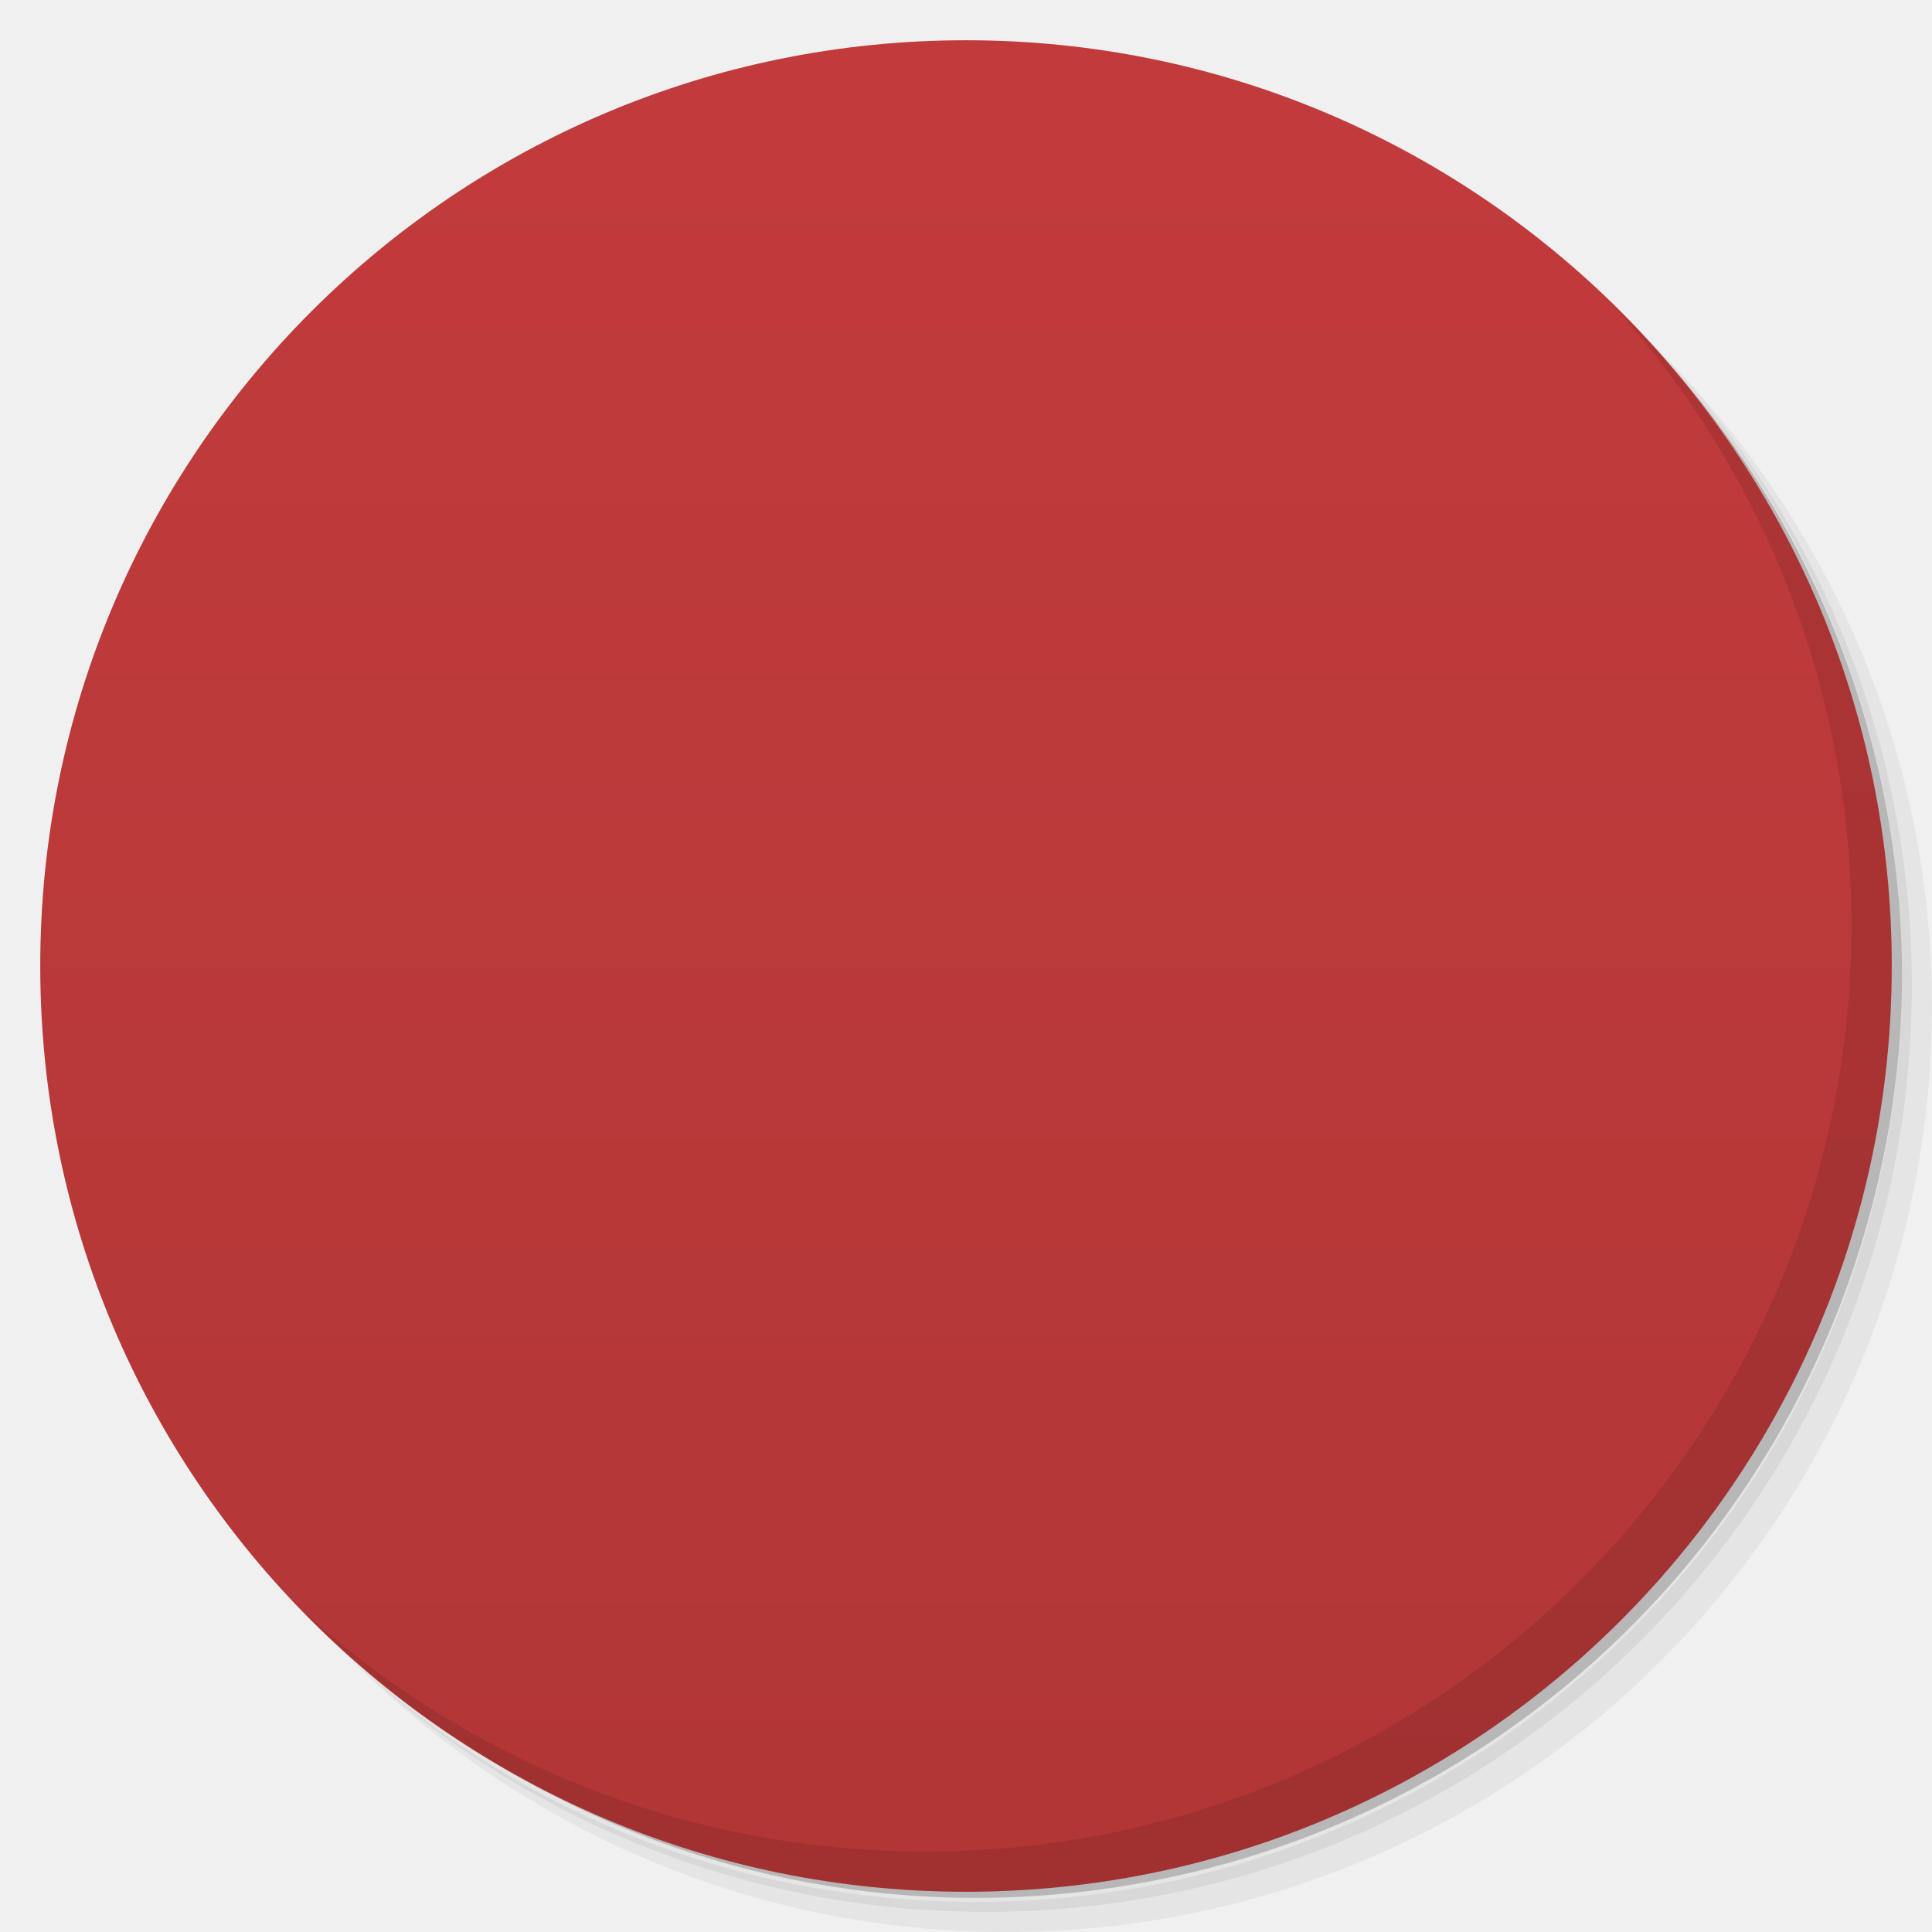
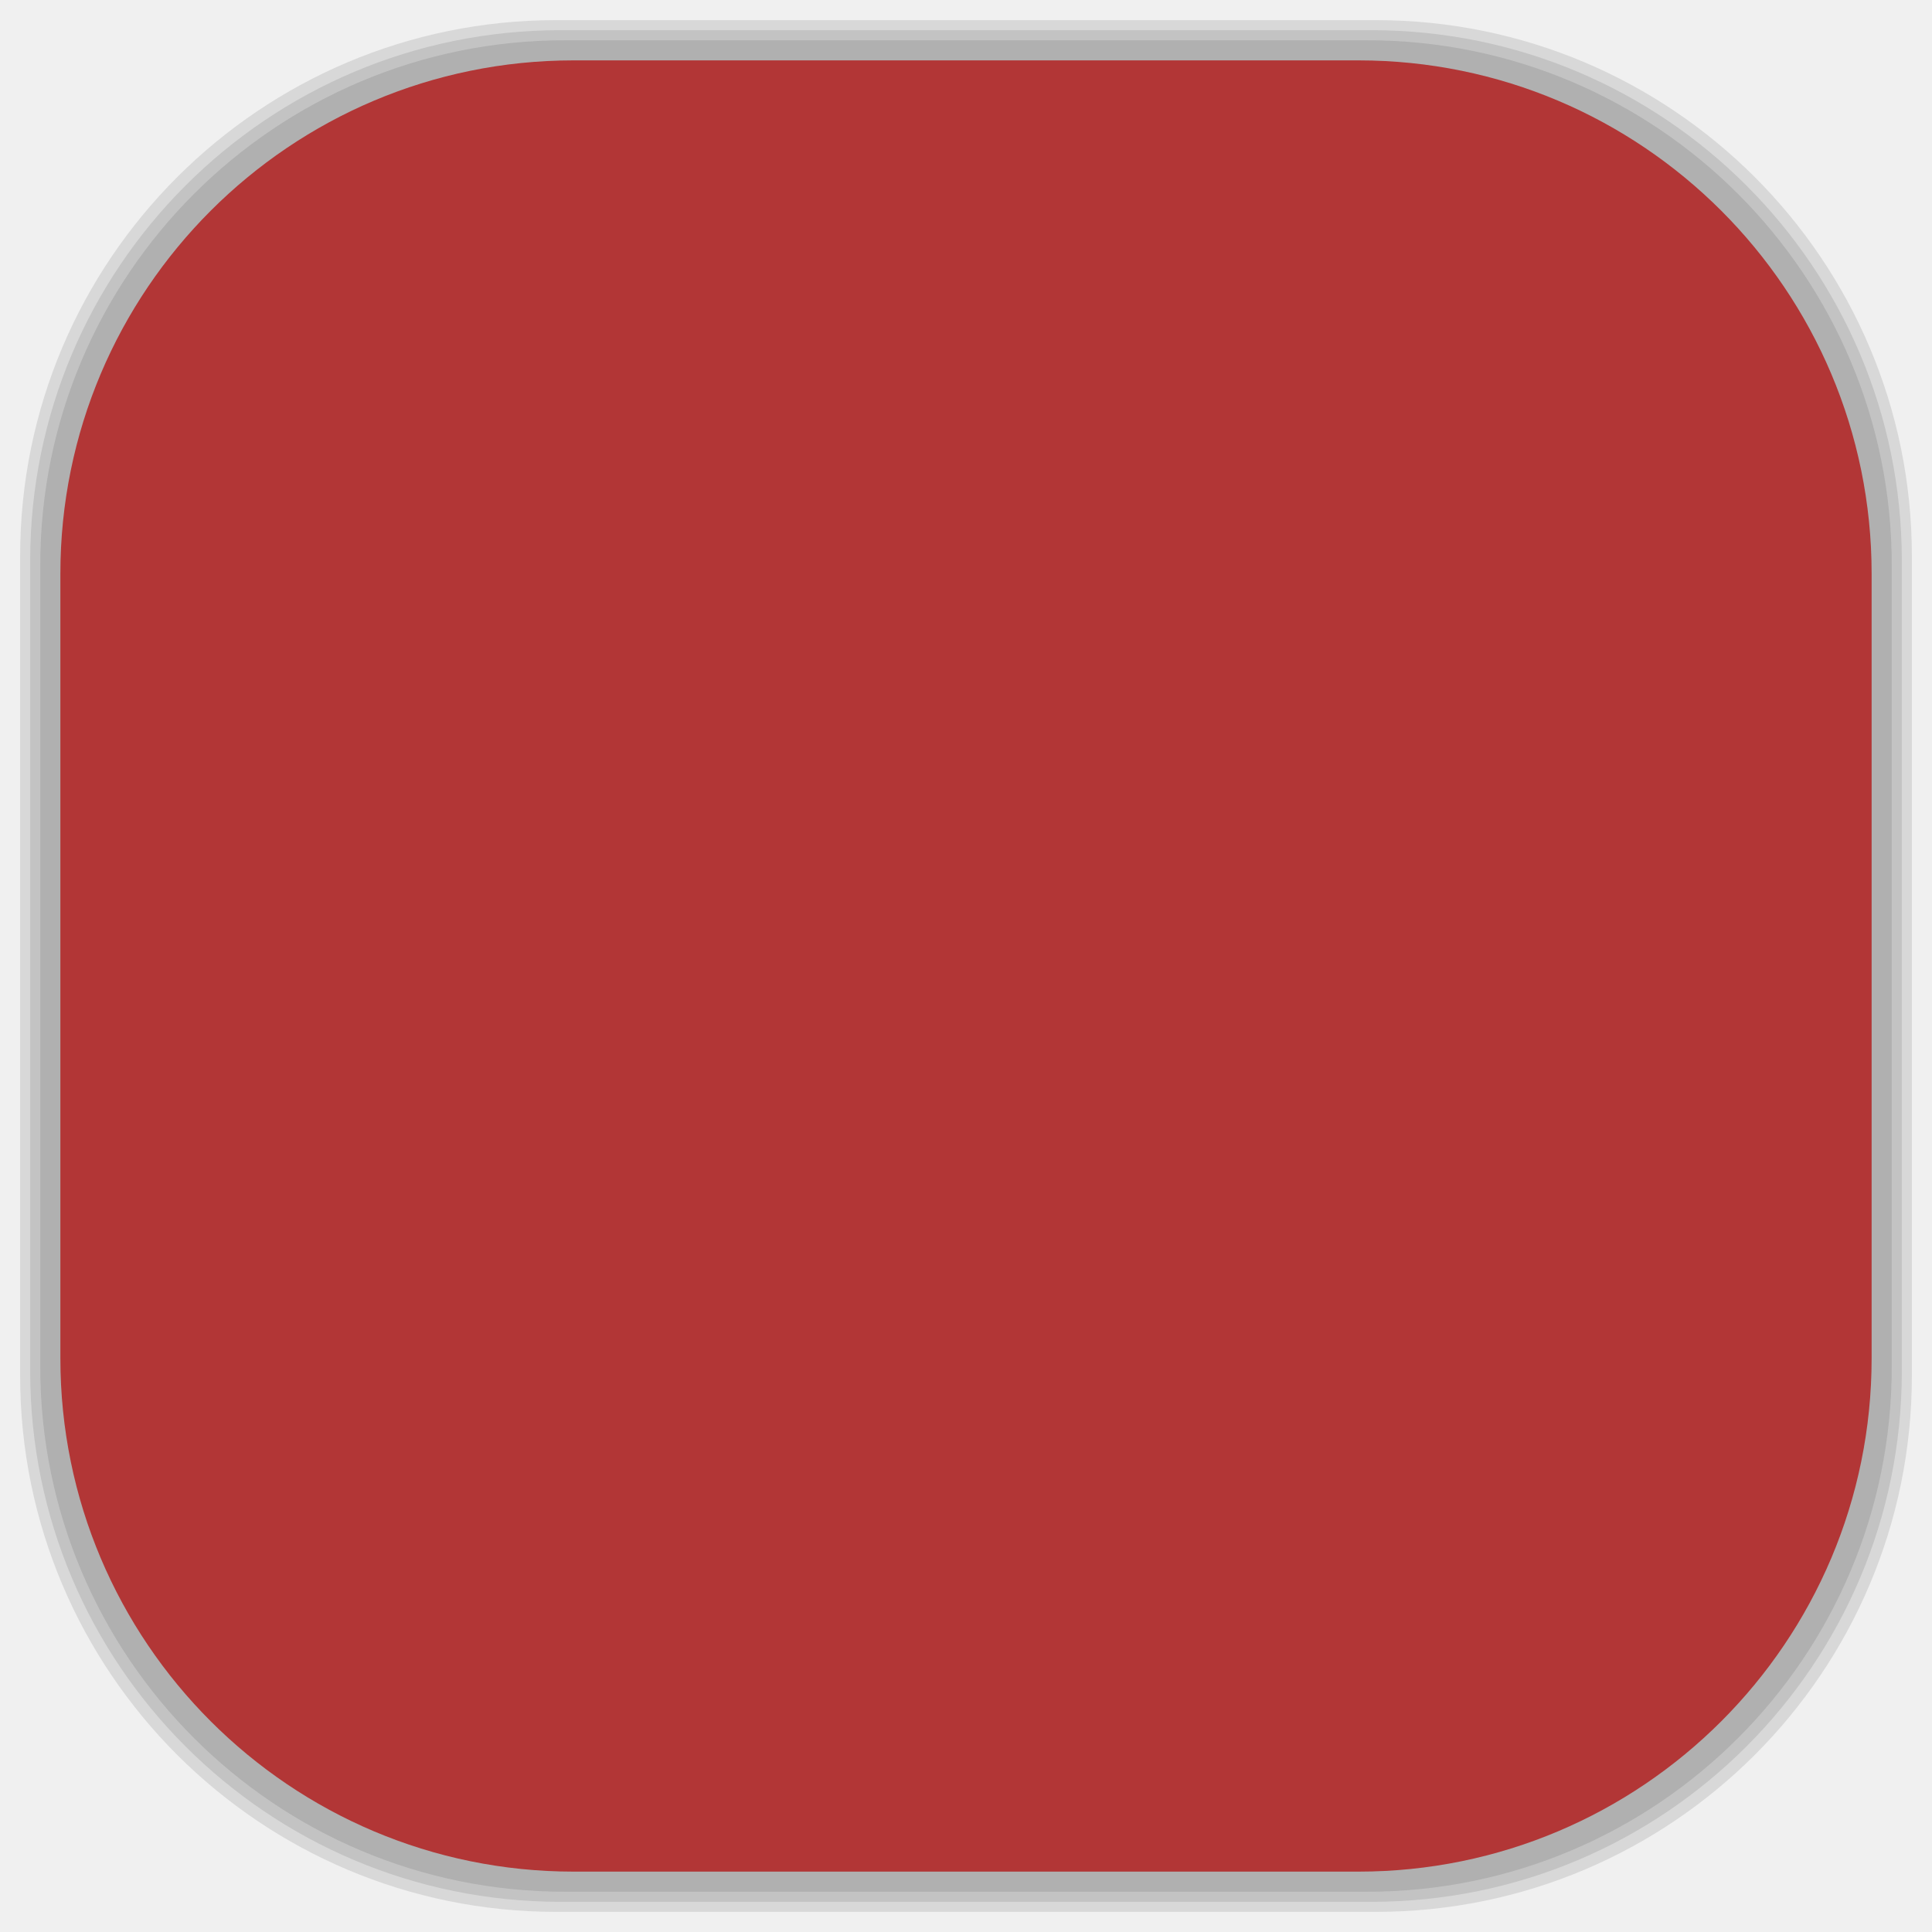
- <svg viewBox="0 0 48 48">
-   <defs>
+ <svg xmlns="http://www.w3.org/2000/svg" viewBox="0 0 48 48" id="svg2" version="1.1" width="100%" height="100%">
+   <defs id="defs4">
    <linearGradient id="linearGradient3764" x1="1" x2="47" gradientUnits="userSpaceOnUse" gradientTransform="matrix(0,-1,1,0,-1.5e-6,48)">
-       <stop stop-color="#b23636" stop-opacity="1" />
-       <stop offset="1" stop-color="#c23b3c" stop-opacity="1" />
+       <stop stop-color="#b23636" stop-opacity="1" id="stop7" />
+       <stop offset="1" stop-color="#c23b3c" stop-opacity="1" id="stop9" />
    </linearGradient>
    <clipPath id="clipPath-969794087">
-       <g transform="translate(0,-1004.362)">
-         <path d="m -24 13 c 0 1.105 -0.672 2 -1.5 2 -0.828 0 -1.5 -0.895 -1.5 -2 0 -1.105 0.672 -2 1.5 -2 0.828 0 1.5 0.895 1.5 2 z" transform="matrix(15.33333,0,0,11.5,415,878.8622)" fill="#1890d0" />
+       <g transform="translate(0,-1004.362)" id="g12">
+         <path d="m -24 13 c 0 1.105 -0.672 2 -1.5 2 -0.828 0 -1.5 -0.895 -1.5 -2 0 -1.105 0.672 -2 1.5 -2 0.828 0 1.5 0.895 1.5 2 z" transform="matrix(15.33333,0,0,11.5,415,878.8622)" fill="#1890d0" id="path14" />
      </g>
    </clipPath>
    <clipPath id="clipPath-982457697">
-       <g transform="translate(0,-1004.362)">
-         <path d="m -24 13 c 0 1.105 -0.672 2 -1.5 2 -0.828 0 -1.5 -0.895 -1.5 -2 0 -1.105 0.672 -2 1.5 -2 0.828 0 1.5 0.895 1.5 2 z" transform="matrix(15.33333,0,0,11.5,415,878.8622)" fill="#1890d0" />
+       <g transform="translate(0,-1004.362)" id="g17">
+         <path d="m -24 13 c 0 1.105 -0.672 2 -1.5 2 -0.828 0 -1.5 -0.895 -1.5 -2 0 -1.105 0.672 -2 1.5 -2 0.828 0 1.5 0.895 1.5 2 z" transform="matrix(15.33333,0,0,11.5,415,878.8622)" fill="#1890d0" id="path19" />
+       </g>
+     </clipPath>
+     <linearGradient id="linearGradient3764-3" x1="1" x2="47" gradientUnits="userSpaceOnUse" gradientTransform="matrix(0,-1,1,0,-1.5e-6,48)">
+       <stop stop-color="#b5945b" stop-opacity="1" id="stop7-3" />
+       <stop offset="1" stop-color="#bb9e69" stop-opacity="1" id="stop9-9" />
+     </linearGradient>
+     <clipPath id="clipPath-899834956">
+       <g transform="translate(0,-1004.362)" id="g12-1">
+         <path d="m -24 13 c 0 1.105 -0.672 2 -1.5 2 -0.828 0 -1.5 -0.895 -1.5 -2 0 -1.105 0.672 -2 1.5 -2 0.828 0 1.5 0.895 1.5 2 z" transform="matrix(15.33333,0,0,11.5,415,878.8622)" fill="#1890d0" id="path14-4" />
+       </g>
+     </clipPath>
+     <clipPath id="clipPath-909443126">
+       <g transform="translate(0,-1004.362)" id="g17-4">
+         <path d="m -24 13 c 0 1.105 -0.672 2 -1.5 2 -0.828 0 -1.5 -0.895 -1.5 -2 0 -1.105 0.672 -2 1.5 -2 0.828 0 1.5 0.895 1.5 2 z" transform="matrix(15.33333,0,0,11.5,415,878.8622)" fill="#1890d0" id="path19-31" />
+       </g>
+     </clipPath>
+     <clipPath id="clipPath-909443126-7">
+       <g transform="translate(0,-1004.362)" id="g17-2">
+         <path style="fill:#1890d0" d="m -24,13 c 0,1.105 -0.672,2 -1.5,2 -0.828,0 -1.5,-0.895 -1.5,-2 0,-1.105 0.672,-2 1.5,-2 0.828,0 1.5,0.895 1.5,2 z" transform="matrix(15.33333,0,0,11.5,415,878.8622)" id="path19-3" />
+       </g>
+     </clipPath>
+     <linearGradient id="linearGradient3759">
+       <stop id="stop3761" offset="0" style="stop-color:#a75e15;stop-opacity:1;" />
+       <stop id="stop3763" offset="1" style="stop-color:#ffffff;stop-opacity:0;" />
+     </linearGradient>
+     <linearGradient id="linearGradient3777">
+       <stop id="stop3779" offset="0" style="stop-color:#e0dd00;stop-opacity:1;" />
+       <stop id="stop3781" offset="1" style="stop-color:#000000;stop-opacity:0;" />
+     </linearGradient>
+     <clipPath id="clipPath-982457697-1">
+       <g transform="translate(0,-1004.362)" id="g17-8">
+         <path style="fill:#1890d0" d="m -24,13 c 0,1.105 -0.672,2 -1.5,2 -0.828,0 -1.5,-0.895 -1.5,-2 0,-1.105 0.672,-2 1.5,-2 0.828,0 1.5,0.895 1.5,2 z" transform="matrix(15.33333,0,0,11.5,415,878.8622)" id="path19-6" />
      </g>
    </clipPath>
  </defs>
-   <g>
-     <path d="m 36.31 5 c 5.859 4.062 9.688 10.831 9.688 18.5 c 0 12.426 -10.07 22.5 -22.5 22.5 c -7.669 0 -14.438 -3.828 -18.5 -9.688 c 1.037 1.822 2.306 3.499 3.781 4.969 c 4.085 3.712 9.514 5.969 15.469 5.969 c 12.703 0 23 -10.298 23 -23 c 0 -5.954 -2.256 -11.384 -5.969 -15.469 c -1.469 -1.475 -3.147 -2.744 -4.969 -3.781 z m 4.969 3.781 c 3.854 4.113 6.219 9.637 6.219 15.719 c 0 12.703 -10.297 23 -23 23 c -6.081 0 -11.606 -2.364 -15.719 -6.219 c 4.16 4.144 9.883 6.719 16.219 6.719 c 12.703 0 23 -10.298 23 -23 c 0 -6.335 -2.575 -12.06 -6.719 -16.219 z" opacity="0.05" />
-     <path d="m 41.28 8.781 c 3.712 4.085 5.969 9.514 5.969 15.469 c 0 12.703 -10.297 23 -23 23 c -5.954 0 -11.384 -2.256 -15.469 -5.969 c 4.113 3.854 9.637 6.219 15.719 6.219 c 12.703 0 23 -10.298 23 -23 c 0 -6.081 -2.364 -11.606 -6.219 -15.719 z" opacity="0.1" />
-     <path d="m 31.25 2.375 c 8.615 3.154 14.75 11.417 14.75 21.13 c 0 12.426 -10.07 22.5 -22.5 22.5 c -9.708 0 -17.971 -6.135 -21.12 -14.75 a 23 23 0 0 0 44.875 -7 a 23 23 0 0 0 -16 -21.875 z" opacity="0.2" />
+   <g id="g33" />
+   <g id="g3085">
+     <g id="layer2">
+       <rect ry="13.037" rx="13.037" y="1" x="1" height="46" width="46" id="rect3007" style="opacity:0.1;fill:#000000;fill-opacity:1;fill-rule:nonzero;stroke:none" />
+       <rect style="opacity:0.1;fill:#000000;fill-opacity:1;fill-rule:nonzero;stroke:none" id="rect3011" width="47" height="47" x="0.5" y="0.5" rx="13.32" ry="13.32" />
+       <rect style="opacity:0.1;fill:#000000;fill-opacity:1;fill-rule:nonzero;stroke:none" id="rect3013" width="46.5" height="46.5" x="0.75" y="0.75" rx="13.178" ry="13.178" />
+     </g>
+     <g style="display:inline" id="layer1">
+       <rect transform="matrix(0,-1,1,0,0,0)" ry="12.753" rx="12.753" y="1.5" x="-46.5" height="45" width="45" id="rect2988" style="fill:#b23636;fill-opacity:1;fill-rule:nonzero;stroke:none" />
+     </g>
  </g>
-   <g>
-     <path d="m 24 1 c 12.703 0 23 10.297 23 23 c 0 12.703 -10.297 23 -23 23 -12.703 0 -23 -10.297 -23 -23 0 -12.703 10.297 -23 23 -23 z" fill="url(#linearGradient3764)" fill-opacity="1" />
-   </g>
-   <g />
-   <g>
-     <g clip-path="url(#clipPath-969794087)">
-       <g transform="translate(1,1)">
-         <g opacity="0.1">
-           <g>
-             <path d="m 17.668 13.441 c 1.699 -1.91 5.063 -2.77 7.566 -2.328 c 1.594 0.262 2.059 0.301 3.461 1.293 c 0.891 -0.391 1.734 -0.473 2.672 -0.527 c -0.23 1.902 -0.133 1.73 0.191 2.797 c 0.262 0.844 0.359 1.762 -0.023 2.641 c -0.281 0.668 -0.469 0.879 -0.895 1.363 c -0.359 0.406 -0.805 0.621 -1.777 0.793 c 0.066 -0.441 0.168 -0.738 0.266 -2.109 c 0.156 -2.129 -0.434 -2.336 -1.078 -3.109 c -1.906 -2.262 -5.25 -2.695 -7.785 -1.055 c -1.219 0.781 -1.398 1.703 -1.332 3.164 c 0.043 0.961 0.961 1.879 1.422 2.215 c 1.336 0.984 2.973 1.652 4.465 2.328 c 0.551 0.207 2.93 1.102 3.477 1.344 c 0.719 0.316 1.531 0.758 1.926 1.059 c 1.18 0.898 1.879 1.82 2.281 2.891 c 0.73 1.957 0.832 5.777 -0.898 7.707 c -1.984 2.211 -5.363 3.152 -8.352 3.086 c -2.785 0.023 -3.359 -0.762 -7.457 -0.645 c -0.133 -0.578 -0.219 -2 -0.141 -2.293 c -0.355 -0.609 -0.559 -1.445 -0.637 -2.813 c -0.051 -0.871 -0.008 -1.574 0.445 -2.91 c 0.531 -1.586 2.379 -2.809 4.078 -2.969 c 1.461 0.02 2.926 0.223 4.121 1.141 c 1.027 0.793 1.258 2.32 1.094 3.238 c -0.254 1.434 -1.148 2.629 -2.641 2.668 c -0.758 0.023 -1.914 -0.883 -1.895 -1.57 c 0.063 -2.191 2.273 -1.84 2.672 -1.535 c 0.324 0.246 0.645 0.609 0.516 1.277 c 0.547 -0.578 0.922 -1.871 0.191 -2.707 c -1.824 -2.102 -4.664 -1.656 -5.961 -0.254 c -0.805 0.871 -0.516 2.383 -0.348 3.578 c 0.191 1.375 1.258 2.48 2.359 3.398 c 1.051 0.875 2.293 1.133 2.621 1.156 c 2.117 0.129 3 0.34 5.352 -0.742 c 1.457 -0.672 2.262 -1.434 2.93 -3.395 c 0.18 -0.531 0.133 -1.586 -0.102 -2.41 c -0.238 -0.836 -0.746 -1.609 -1.426 -2.219 c -1.512 -1.426 -3.355 -1.914 -5.27 -2.715 c -1.723 -0.723 -3.03 -1.242 -4.629 -2.176 c -1.117 -0.727 -1.441 -0.973 -2.199 -2.023 c -0.496 -0.688 -0.836 -2.516 -0.734 -3.281 c 0.246 -1.254 0.488 -2.309 1.473 -3.336 m 0 -0.016" fill="#000" stroke="none" fill-rule="nonzero" fill-opacity="1" />
-           </g>
-         </g>
+   <g transform="translate(-0.00326536,0.00178278)" id="g47-6">
+     <g clip-path="url(#clipPath-982457697-1)" id="g49-0">
+       <g id="g51-6">
+         <path style="fill:#ffffff;fill-opacity:1;fill-rule:nonzero;stroke:none" d="m 17.668,13.441 c 1.699,-1.91 5.063,-2.77 7.566,-2.328 1.594,0.262 2.059,0.301 3.461,1.293 0.891,-0.391 1.734,-0.473 2.672,-0.527 -0.23,1.902 -0.133,1.73 0.191,2.797 0.262,0.844 0.359,1.762 -0.023,2.641 -0.281,0.668 -0.469,0.879 -0.895,1.363 -0.359,0.406 -0.805,0.621 -1.777,0.793 0.066,-0.441 0.168,-0.738 0.266,-2.109 0.156,-2.129 -0.434,-2.336 -1.078,-3.109 -1.906,-2.262 -5.25,-2.695 -7.785,-1.055 -1.219,0.781 -1.398,1.703 -1.332,3.164 0.043,0.961 0.961,1.879 1.422,2.215 1.336,0.984 2.973,1.652 4.465,2.328 0.551,0.207 2.93,1.102 3.477,1.344 0.719,0.316 1.531,0.758 1.926,1.059 1.18,0.898 1.879,1.82 2.281,2.891 0.73,1.957 0.832,5.777 -0.898,7.707 -1.984,2.211 -5.363,3.152 -8.352,3.086 -2.785,0.023 -3.359,-0.762 -7.457,-0.645 -0.133,-0.578 -0.219,-2 -0.141,-2.293 -0.355,-0.609 -0.559,-1.445 -0.637,-2.813 -0.051,-0.871 -0.008,-1.574 0.445,-2.91 0.531,-1.586 2.379,-2.809 4.078,-2.969 1.461,0.02 2.926,0.223 4.121,1.141 1.027,0.793 1.258,2.32 1.094,3.238 -0.254,1.434 -1.148,2.629 -2.641,2.668 -0.758,0.023 -1.914,-0.883 -1.895,-1.57 0.063,-2.191 2.273,-1.84 2.672,-1.535 0.324,0.246 0.645,0.609 0.516,1.277 0.547,-0.578 0.922,-1.871 0.191,-2.707 -1.824,-2.102 -4.664,-1.656 -5.961,-0.254 -0.805,0.871 -0.516,2.383 -0.348,3.578 0.191,1.375 1.258,2.48 2.359,3.398 1.051,0.875 2.293,1.133 2.621,1.156 2.117,0.129 3,0.34 5.352,-0.742 1.457,-0.672 2.262,-1.434 2.93,-3.395 0.18,-0.531 0.133,-1.586 -0.102,-2.41 -0.238,-0.836 -0.746,-1.609 -1.426,-2.219 -1.512,-1.426 -3.355,-1.914 -5.27,-2.715 -1.723,-0.723 -3.03,-1.242 -4.629,-2.176 -1.117,-0.727 -1.441,-0.973 -2.199,-2.023 -0.496,-0.688 -0.836,-2.516 -0.734,-3.281 0.246,-1.254 0.488,-2.309 1.473,-3.336 m 0,-0.016" id="path53-9" />
      </g>
    </g>
  </g>
-   <g>
-     <g clip-path="url(#clipPath-982457697)">
-       <g>
-         <path d="m 17.668 13.441 c 1.699 -1.91 5.063 -2.77 7.566 -2.328 c 1.594 0.262 2.059 0.301 3.461 1.293 c 0.891 -0.391 1.734 -0.473 2.672 -0.527 c -0.23 1.902 -0.133 1.73 0.191 2.797 c 0.262 0.844 0.359 1.762 -0.023 2.641 c -0.281 0.668 -0.469 0.879 -0.895 1.363 c -0.359 0.406 -0.805 0.621 -1.777 0.793 c 0.066 -0.441 0.168 -0.738 0.266 -2.109 c 0.156 -2.129 -0.434 -2.336 -1.078 -3.109 c -1.906 -2.262 -5.25 -2.695 -7.785 -1.055 c -1.219 0.781 -1.398 1.703 -1.332 3.164 c 0.043 0.961 0.961 1.879 1.422 2.215 c 1.336 0.984 2.973 1.652 4.465 2.328 c 0.551 0.207 2.93 1.102 3.477 1.344 c 0.719 0.316 1.531 0.758 1.926 1.059 c 1.18 0.898 1.879 1.82 2.281 2.891 c 0.73 1.957 0.832 5.777 -0.898 7.707 c -1.984 2.211 -5.363 3.152 -8.352 3.086 c -2.785 0.023 -3.359 -0.762 -7.457 -0.645 c -0.133 -0.578 -0.219 -2 -0.141 -2.293 c -0.355 -0.609 -0.559 -1.445 -0.637 -2.813 c -0.051 -0.871 -0.008 -1.574 0.445 -2.91 c 0.531 -1.586 2.379 -2.809 4.078 -2.969 c 1.461 0.02 2.926 0.223 4.121 1.141 c 1.027 0.793 1.258 2.32 1.094 3.238 c -0.254 1.434 -1.148 2.629 -2.641 2.668 c -0.758 0.023 -1.914 -0.883 -1.895 -1.57 c 0.063 -2.191 2.273 -1.84 2.672 -1.535 c 0.324 0.246 0.645 0.609 0.516 1.277 c 0.547 -0.578 0.922 -1.871 0.191 -2.707 c -1.824 -2.102 -4.664 -1.656 -5.961 -0.254 c -0.805 0.871 -0.516 2.383 -0.348 3.578 c 0.191 1.375 1.258 2.48 2.359 3.398 c 1.051 0.875 2.293 1.133 2.621 1.156 c 2.117 0.129 3 0.34 5.352 -0.742 c 1.457 -0.672 2.262 -1.434 2.93 -3.395 c 0.18 -0.531 0.133 -1.586 -0.102 -2.41 c -0.238 -0.836 -0.746 -1.609 -1.426 -2.219 c -1.512 -1.426 -3.355 -1.914 -5.27 -2.715 c -1.723 -0.723 -3.03 -1.242 -4.629 -2.176 c -1.117 -0.727 -1.441 -0.973 -2.199 -2.023 c -0.496 -0.688 -0.836 -2.516 -0.734 -3.281 c 0.246 -1.254 0.488 -2.309 1.473 -3.336 m 0 -0.016" fill="#fff" stroke="none" fill-rule="nonzero" fill-opacity="1" />
-       </g>
-     </g>
-   </g>
-   <g>
-     <path d="m 40.03 7.531 c 3.712 4.084 5.969 9.514 5.969 15.469 0 12.703 -10.297 23 -23 23 c -5.954 0 -11.384 -2.256 -15.469 -5.969 4.178 4.291 10.01 6.969 16.469 6.969 c 12.703 0 23 -10.298 23 -23 0 -6.462 -2.677 -12.291 -6.969 -16.469 z" opacity="0.1" />
-   </g>
</svg>
